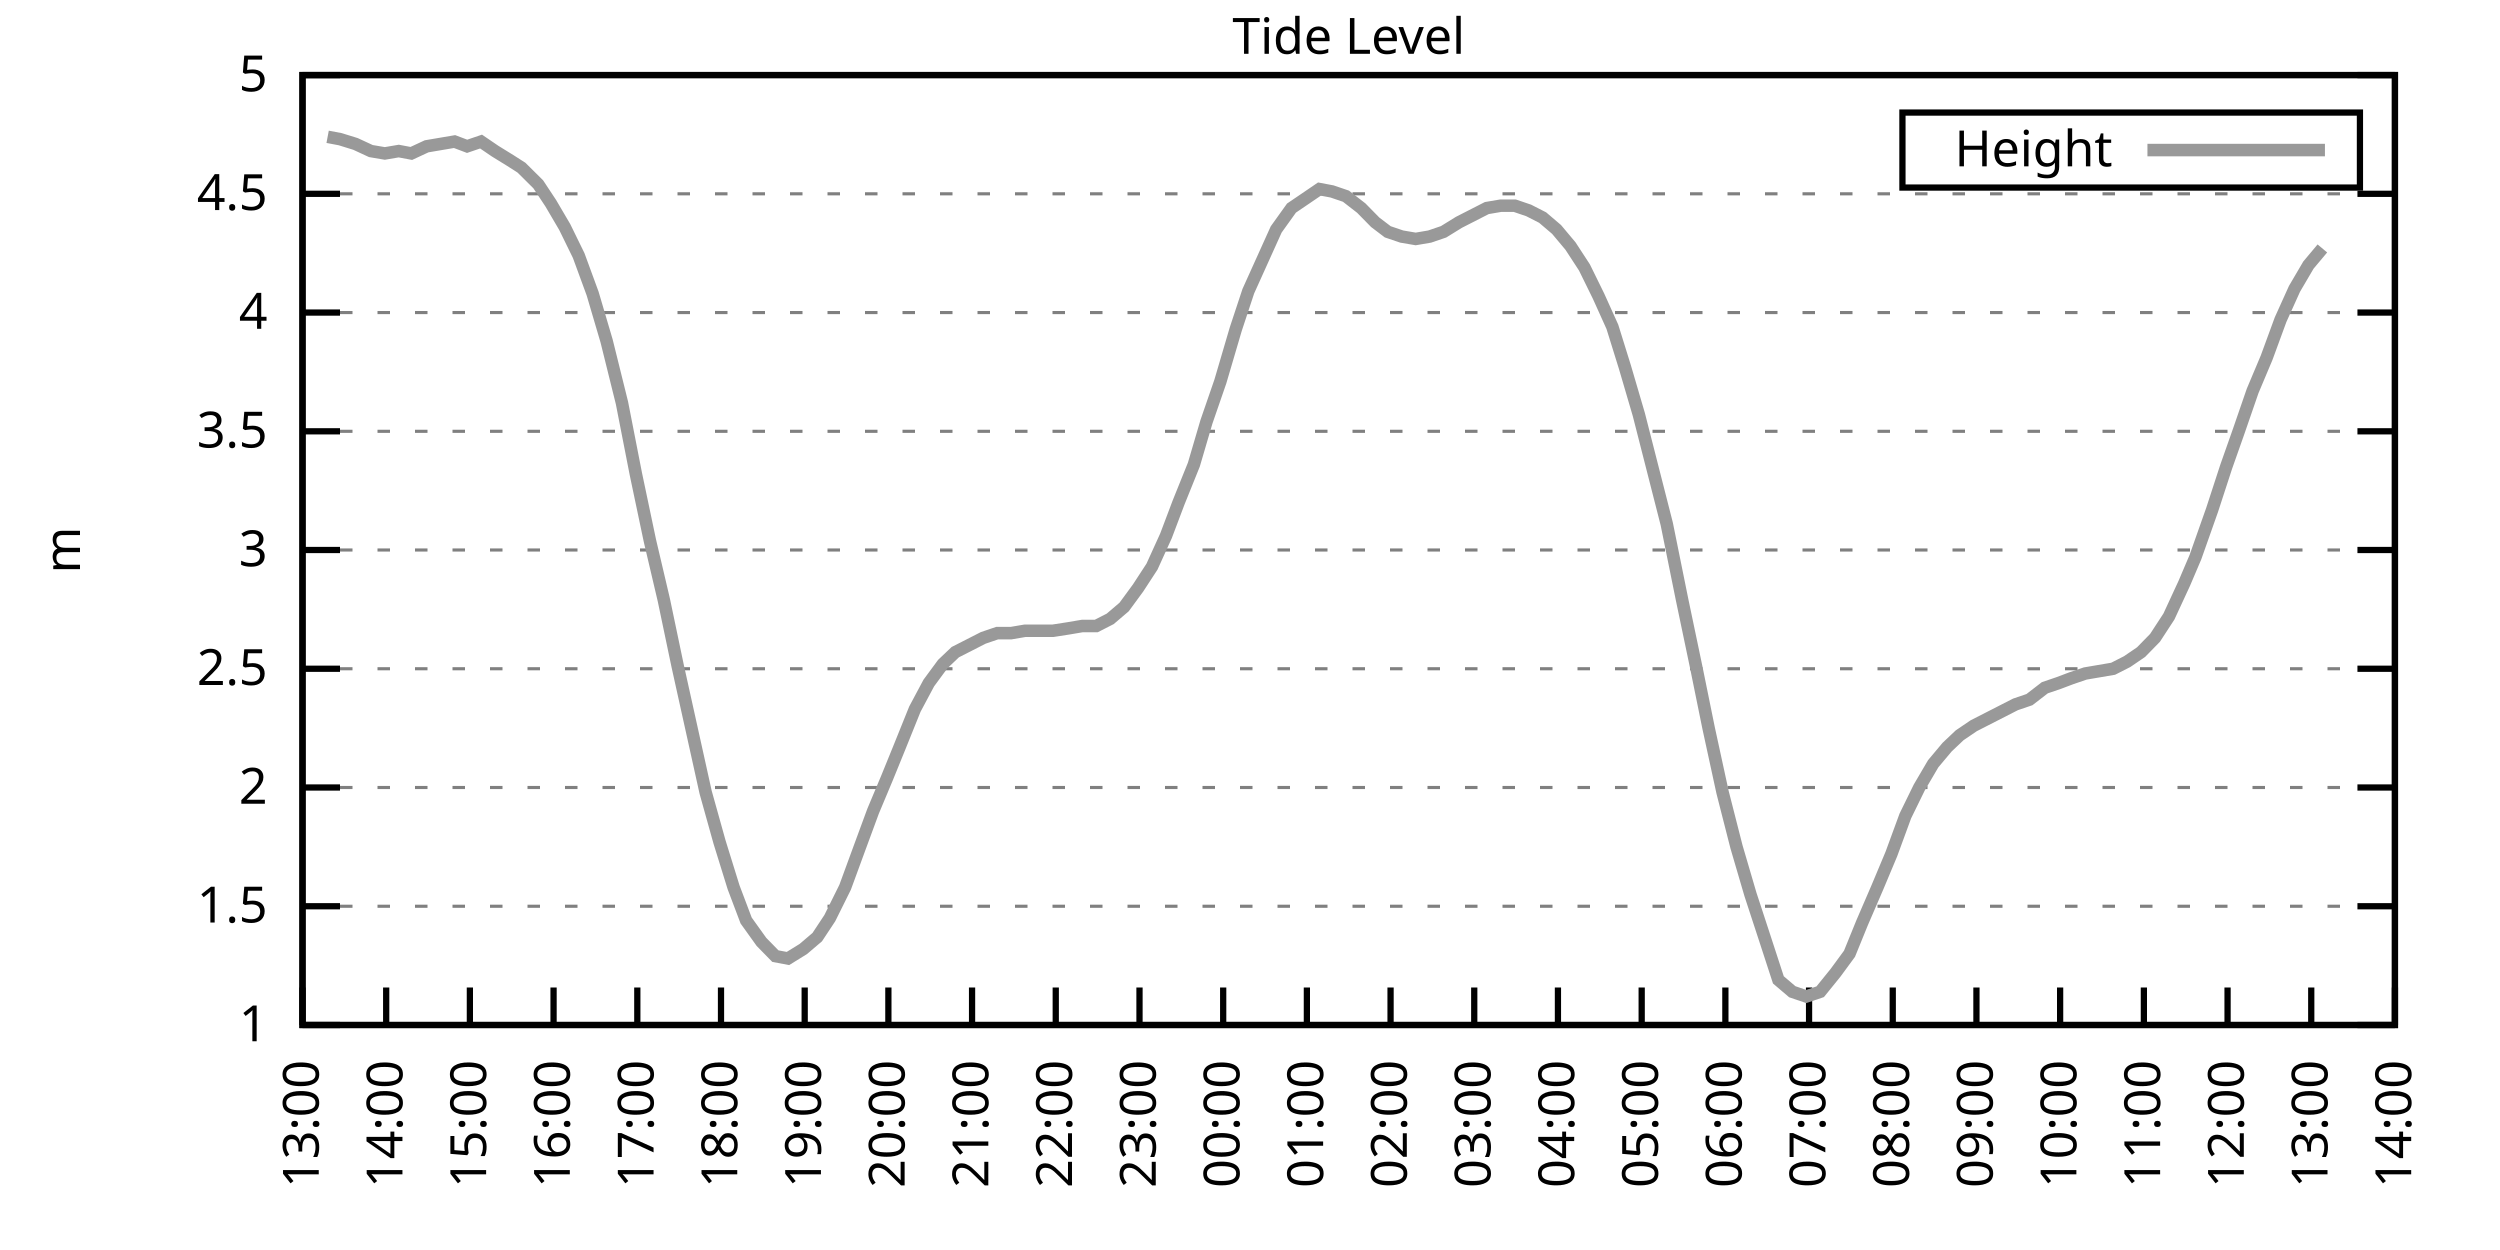
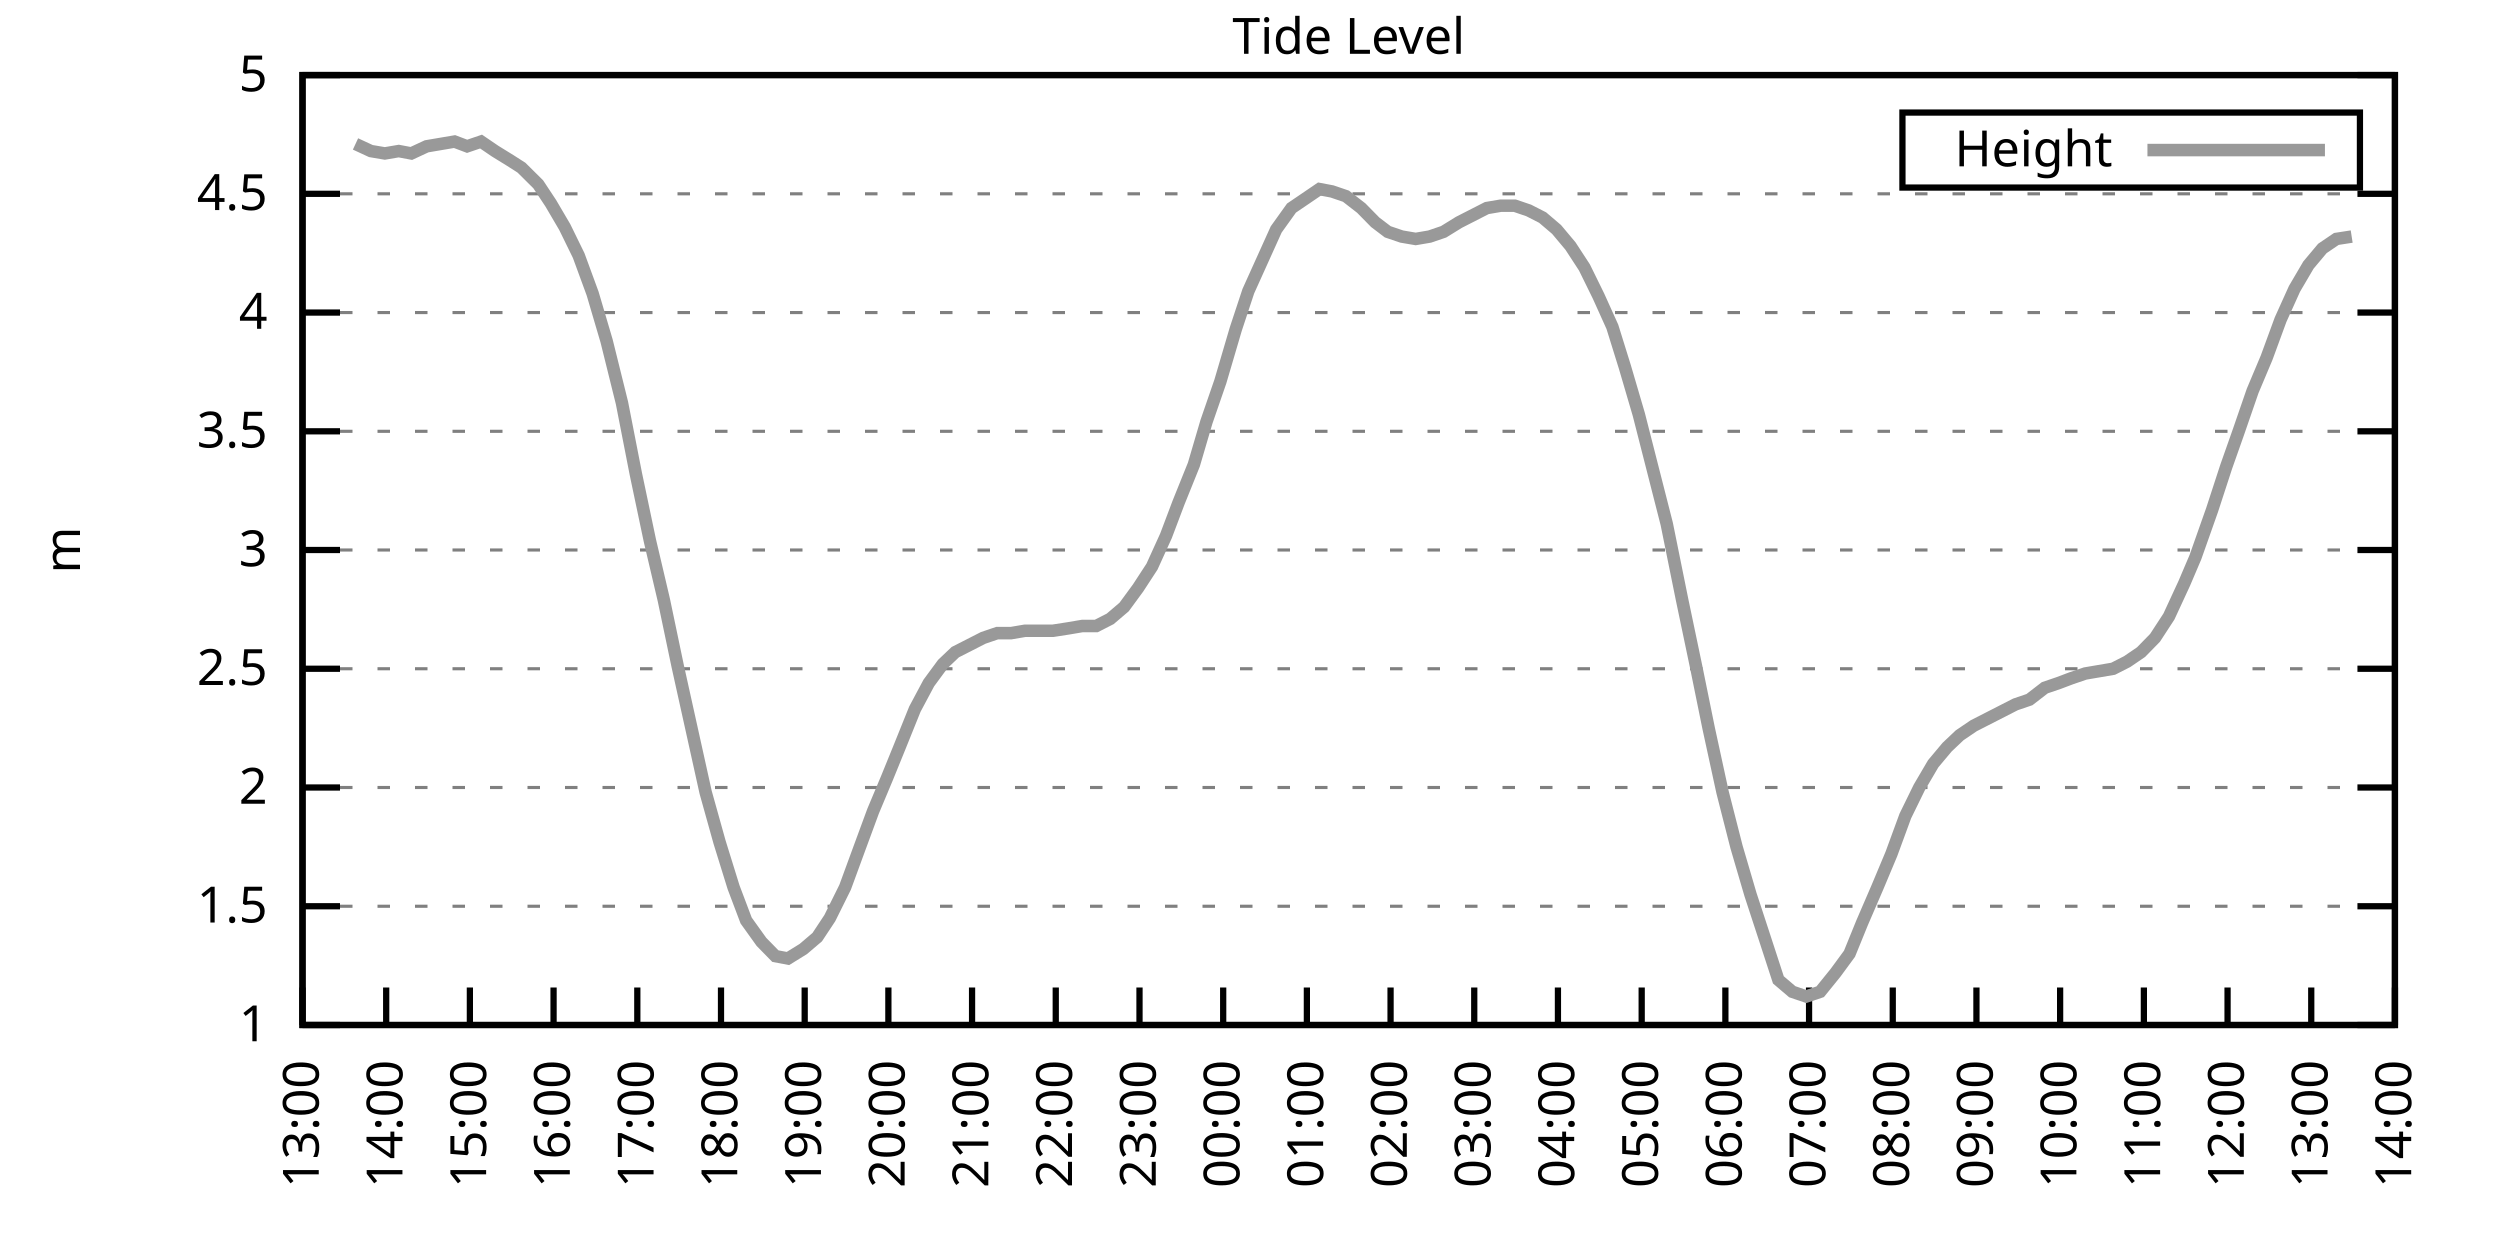
<svg xmlns="http://www.w3.org/2000/svg" xmlns:xlink="http://www.w3.org/1999/xlink" width="400" height="200" viewBox="0 0 400 200">
  <g id="gnuplot_canvas">
    <rect x="0" y="0" width="400" height="200" fill="none" />
    <defs>
      <circle id="gpDot" r="0.5" stroke-width="0.5" stroke="currentColor" />
      <path id="gpPt0" stroke-width="0.333" stroke="currentColor" d="M-1,0 h2 M0,-1 v2" />
      <path id="gpPt1" stroke-width="0.333" stroke="currentColor" d="M-1,-1 L1,1 M1,-1 L-1,1" />
      <path id="gpPt2" stroke-width="0.333" stroke="currentColor" d="M-1,0 L1,0 M0,-1 L0,1 M-1,-1 L1,1 M-1,1 L1,-1" />
      <rect id="gpPt3" stroke-width="0.333" stroke="currentColor" x="-1" y="-1" width="2" height="2" />
      <rect id="gpPt4" stroke-width="0.333" stroke="currentColor" fill="currentColor" x="-1" y="-1" width="2" height="2" />
      <circle id="gpPt5" stroke-width="0.333" stroke="currentColor" cx="0" cy="0" r="1" />
      <use xlink:href="#gpPt5" id="gpPt6" fill="currentColor" stroke="none" />
      <path id="gpPt7" stroke-width="0.333" stroke="currentColor" d="M0,-1.33 L-1.33,0.67 L1.33,0.67 z" />
      <use xlink:href="#gpPt7" id="gpPt8" fill="currentColor" stroke="none" />
      <use xlink:href="#gpPt7" id="gpPt9" stroke="currentColor" transform="rotate(180)" />
      <use xlink:href="#gpPt9" id="gpPt10" fill="currentColor" stroke="none" />
      <use xlink:href="#gpPt3" id="gpPt11" stroke="currentColor" transform="rotate(45)" />
      <use xlink:href="#gpPt11" id="gpPt12" fill="currentColor" stroke="none" />
      <path id="gpPt13" stroke-width="0.333" stroke="currentColor" d="M0,1.330 L1.265,0.411 L0.782,-1.067 L-0.782,-1.076 L-1.265,0.411 z" />
      <use xlink:href="#gpPt13" id="gpPt14" fill="currentColor" stroke="none" />
      <filter id="textbox" filterUnits="objectBoundingBox" x="0" y="0" height="1" width="1">
        <feFlood flood-color="white" flood-opacity="1" result="bgnd" />
        <feComposite in="SourceGraphic" in2="bgnd" operator="atop" />
      </filter>
      <filter id="greybox" filterUnits="objectBoundingBox" x="0" y="0" height="1" width="1">
        <feFlood flood-color="lightgrey" flood-opacity="1" result="grey" />
        <feComposite in="SourceGraphic" in2="grey" operator="atop" />
      </filter>
    </defs>
    <g fill="none" color="white" stroke="currentColor" stroke-width="1.00" stroke-linecap="butt" stroke-linejoin="miter">
</g>
    <g fill="none" color="black" stroke="currentColor" stroke-width="1.00" stroke-linecap="butt" stroke-linejoin="miter">
      <g stroke="none" shape-rendering="crispEdges">
        <polygon fill="rgb(255, 255, 255)" points="48.40,164.00 383.18,164.00 383.18,12.02 48.40,12.02 " />
      </g>
    </g>
    <g fill="none" color="black" stroke="currentColor" stroke-width="1.00" stroke-linecap="butt" stroke-linejoin="miter">
</g>
    <g fill="none" color="black" stroke="black" stroke-width="0.50" stroke-linecap="butt" stroke-linejoin="miter">
</g>
    <g fill="none" color="gray" stroke="currentColor" stroke-width="0.50" stroke-linecap="butt" stroke-linejoin="miter">
      <path stroke="gray" stroke-dasharray="2,4" class="gridline" d="M48.40,164.00 L383.19,164.00  " />
    </g>
    <g fill="none" color="gray" stroke="gray" stroke-width="1.00" stroke-linecap="butt" stroke-linejoin="miter">
</g>
    <g fill="none" color="black" stroke="currentColor" stroke-width="1.00" stroke-linecap="butt" stroke-linejoin="miter">
      <path stroke="black" d="M48.40,164.00 L54.40,164.00 M383.19,164.00 L377.19,164.00  " />
      <g transform="translate(42.80,166.60)" stroke="none" fill="black" font-family="Sans" font-size="8.00" text-anchor="end">
        <text>
          <tspan font-family="Sans"> 1</tspan>
        </text>
      </g>
    </g>
    <g fill="none" color="black" stroke="currentColor" stroke-width="1.00" stroke-linecap="butt" stroke-linejoin="miter">
</g>
    <g fill="none" color="black" stroke="black" stroke-width="0.50" stroke-linecap="butt" stroke-linejoin="miter">
</g>
    <g fill="none" color="gray" stroke="currentColor" stroke-width="0.50" stroke-linecap="butt" stroke-linejoin="miter">
      <path stroke="gray" stroke-dasharray="2,4" class="gridline" d="M48.40,145.00 L383.19,145.00  " />
    </g>
    <g fill="none" color="gray" stroke="gray" stroke-width="1.00" stroke-linecap="butt" stroke-linejoin="miter">
</g>
    <g fill="none" color="black" stroke="currentColor" stroke-width="1.00" stroke-linecap="butt" stroke-linejoin="miter">
      <path stroke="black" d="M48.40,145.00 L54.40,145.00 M383.19,145.00 L377.19,145.00  " />
      <g transform="translate(42.80,147.60)" stroke="none" fill="black" font-family="Sans" font-size="8.00" text-anchor="end">
        <text>
          <tspan font-family="Sans"> 1.5</tspan>
        </text>
      </g>
    </g>
    <g fill="none" color="black" stroke="currentColor" stroke-width="1.00" stroke-linecap="butt" stroke-linejoin="miter">
</g>
    <g fill="none" color="black" stroke="black" stroke-width="0.50" stroke-linecap="butt" stroke-linejoin="miter">
</g>
    <g fill="none" color="gray" stroke="currentColor" stroke-width="0.50" stroke-linecap="butt" stroke-linejoin="miter">
      <path stroke="gray" stroke-dasharray="2,4" class="gridline" d="M48.40,126.00 L383.19,126.00  " />
    </g>
    <g fill="none" color="gray" stroke="gray" stroke-width="1.00" stroke-linecap="butt" stroke-linejoin="miter">
</g>
    <g fill="none" color="black" stroke="currentColor" stroke-width="1.00" stroke-linecap="butt" stroke-linejoin="miter">
      <path stroke="black" d="M48.40,126.00 L54.40,126.00 M383.19,126.00 L377.19,126.00  " />
      <g transform="translate(42.80,128.60)" stroke="none" fill="black" font-family="Sans" font-size="8.00" text-anchor="end">
        <text>
          <tspan font-family="Sans"> 2</tspan>
        </text>
      </g>
    </g>
    <g fill="none" color="black" stroke="currentColor" stroke-width="1.00" stroke-linecap="butt" stroke-linejoin="miter">
</g>
    <g fill="none" color="black" stroke="black" stroke-width="0.50" stroke-linecap="butt" stroke-linejoin="miter">
</g>
    <g fill="none" color="gray" stroke="currentColor" stroke-width="0.50" stroke-linecap="butt" stroke-linejoin="miter">
      <path stroke="gray" stroke-dasharray="2,4" class="gridline" d="M48.40,107.00 L383.19,107.00  " />
    </g>
    <g fill="none" color="gray" stroke="gray" stroke-width="1.00" stroke-linecap="butt" stroke-linejoin="miter">
</g>
    <g fill="none" color="black" stroke="currentColor" stroke-width="1.00" stroke-linecap="butt" stroke-linejoin="miter">
      <path stroke="black" d="M48.40,107.00 L54.40,107.00 M383.19,107.00 L377.19,107.00  " />
      <g transform="translate(42.80,109.60)" stroke="none" fill="black" font-family="Sans" font-size="8.00" text-anchor="end">
        <text>
          <tspan font-family="Sans"> 2.5</tspan>
        </text>
      </g>
    </g>
    <g fill="none" color="black" stroke="currentColor" stroke-width="1.00" stroke-linecap="butt" stroke-linejoin="miter">
</g>
    <g fill="none" color="black" stroke="black" stroke-width="0.50" stroke-linecap="butt" stroke-linejoin="miter">
</g>
    <g fill="none" color="gray" stroke="currentColor" stroke-width="0.50" stroke-linecap="butt" stroke-linejoin="miter">
      <path stroke="gray" stroke-dasharray="2,4" class="gridline" d="M48.40,88.00 L383.19,88.00  " />
    </g>
    <g fill="none" color="gray" stroke="gray" stroke-width="1.00" stroke-linecap="butt" stroke-linejoin="miter">
</g>
    <g fill="none" color="black" stroke="currentColor" stroke-width="1.00" stroke-linecap="butt" stroke-linejoin="miter">
      <path stroke="black" d="M48.40,88.00 L54.40,88.00 M383.19,88.00 L377.19,88.00  " />
      <g transform="translate(42.80,90.60)" stroke="none" fill="black" font-family="Sans" font-size="8.00" text-anchor="end">
        <text>
          <tspan font-family="Sans"> 3</tspan>
        </text>
      </g>
    </g>
    <g fill="none" color="black" stroke="currentColor" stroke-width="1.00" stroke-linecap="butt" stroke-linejoin="miter">
</g>
    <g fill="none" color="black" stroke="black" stroke-width="0.50" stroke-linecap="butt" stroke-linejoin="miter">
</g>
    <g fill="none" color="gray" stroke="currentColor" stroke-width="0.50" stroke-linecap="butt" stroke-linejoin="miter">
      <path stroke="gray" stroke-dasharray="2,4" class="gridline" d="M48.40,69.01 L383.19,69.01  " />
    </g>
    <g fill="none" color="gray" stroke="gray" stroke-width="1.00" stroke-linecap="butt" stroke-linejoin="miter">
</g>
    <g fill="none" color="black" stroke="currentColor" stroke-width="1.00" stroke-linecap="butt" stroke-linejoin="miter">
      <path stroke="black" d="M48.40,69.01 L54.40,69.01 M383.19,69.01 L377.19,69.01  " />
      <g transform="translate(42.80,71.61)" stroke="none" fill="black" font-family="Sans" font-size="8.00" text-anchor="end">
        <text>
          <tspan font-family="Sans"> 3.5</tspan>
        </text>
      </g>
    </g>
    <g fill="none" color="black" stroke="currentColor" stroke-width="1.00" stroke-linecap="butt" stroke-linejoin="miter">
</g>
    <g fill="none" color="black" stroke="black" stroke-width="0.50" stroke-linecap="butt" stroke-linejoin="miter">
</g>
    <g fill="none" color="gray" stroke="currentColor" stroke-width="0.50" stroke-linecap="butt" stroke-linejoin="miter">
      <path stroke="gray" stroke-dasharray="2,4" class="gridline" d="M48.40,50.01 L383.19,50.01  " />
    </g>
    <g fill="none" color="gray" stroke="gray" stroke-width="1.00" stroke-linecap="butt" stroke-linejoin="miter">
</g>
    <g fill="none" color="black" stroke="currentColor" stroke-width="1.00" stroke-linecap="butt" stroke-linejoin="miter">
      <path stroke="black" d="M48.40,50.01 L54.40,50.01 M383.19,50.01 L377.19,50.01  " />
      <g transform="translate(42.80,52.61)" stroke="none" fill="black" font-family="Sans" font-size="8.00" text-anchor="end">
        <text>
          <tspan font-family="Sans"> 4</tspan>
        </text>
      </g>
    </g>
    <g fill="none" color="black" stroke="currentColor" stroke-width="1.00" stroke-linecap="butt" stroke-linejoin="miter">
</g>
    <g fill="none" color="black" stroke="black" stroke-width="0.50" stroke-linecap="butt" stroke-linejoin="miter">
</g>
    <g fill="none" color="gray" stroke="currentColor" stroke-width="0.50" stroke-linecap="butt" stroke-linejoin="miter">
      <path stroke="gray" stroke-dasharray="2,4" class="gridline" d="M48.40,31.01 L383.19,31.01  " />
    </g>
    <g fill="none" color="gray" stroke="gray" stroke-width="1.00" stroke-linecap="butt" stroke-linejoin="miter">
</g>
    <g fill="none" color="black" stroke="currentColor" stroke-width="1.00" stroke-linecap="butt" stroke-linejoin="miter">
      <path stroke="black" d="M48.40,31.01 L54.40,31.01 M383.19,31.01 L377.19,31.01  " />
      <g transform="translate(42.80,33.61)" stroke="none" fill="black" font-family="Sans" font-size="8.00" text-anchor="end">
        <text>
          <tspan font-family="Sans"> 4.5</tspan>
        </text>
      </g>
    </g>
    <g fill="none" color="black" stroke="currentColor" stroke-width="1.00" stroke-linecap="butt" stroke-linejoin="miter">
</g>
    <g fill="none" color="black" stroke="black" stroke-width="0.50" stroke-linecap="butt" stroke-linejoin="miter">
</g>
    <g fill="none" color="gray" stroke="currentColor" stroke-width="0.50" stroke-linecap="butt" stroke-linejoin="miter">
      <path stroke="gray" stroke-dasharray="2,4" class="gridline" d="M48.40,12.01 L383.19,12.01  " />
    </g>
    <g fill="none" color="gray" stroke="gray" stroke-width="1.00" stroke-linecap="butt" stroke-linejoin="miter">
</g>
    <g fill="none" color="black" stroke="currentColor" stroke-width="1.00" stroke-linecap="butt" stroke-linejoin="miter">
      <path stroke="black" d="M48.40,12.01 L54.40,12.01 M383.19,12.01 L377.19,12.01  " />
      <g transform="translate(42.80,14.61)" stroke="none" fill="black" font-family="Sans" font-size="8.00" text-anchor="end">
        <text>
          <tspan font-family="Sans"> 5</tspan>
        </text>
      </g>
    </g>
    <g fill="none" color="black" stroke="currentColor" stroke-width="1.00" stroke-linecap="butt" stroke-linejoin="miter">
      <path stroke="black" d="M48.40,164.00 L48.40,158.00  " />
      <g transform="translate(51.00,169.60) rotate(270.00)" stroke="none" fill="black" font-family="Sans" font-size="8.00" text-anchor="end">
        <text>
          <tspan font-family="Sans">13:00</tspan>
        </text>
      </g>
    </g>
    <g fill="none" color="black" stroke="currentColor" stroke-width="1.00" stroke-linecap="butt" stroke-linejoin="miter">
      <path stroke="black" d="M61.79,164.00 L61.79,158.00  " />
      <g transform="translate(64.39,169.60) rotate(270.00)" stroke="none" fill="black" font-family="Sans" font-size="8.00" text-anchor="end">
        <text>
          <tspan font-family="Sans">14:00</tspan>
        </text>
      </g>
    </g>
    <g fill="none" color="black" stroke="currentColor" stroke-width="1.00" stroke-linecap="butt" stroke-linejoin="miter">
      <path stroke="black" d="M75.18,164.00 L75.18,158.00  " />
      <g transform="translate(77.78,169.60) rotate(270.00)" stroke="none" fill="black" font-family="Sans" font-size="8.00" text-anchor="end">
        <text>
          <tspan font-family="Sans">15:00</tspan>
        </text>
      </g>
    </g>
    <g fill="none" color="black" stroke="currentColor" stroke-width="1.00" stroke-linecap="butt" stroke-linejoin="miter">
      <path stroke="black" d="M88.57,164.00 L88.57,158.00  " />
      <g transform="translate(91.17,169.60) rotate(270.00)" stroke="none" fill="black" font-family="Sans" font-size="8.00" text-anchor="end">
        <text>
          <tspan font-family="Sans">16:00</tspan>
        </text>
      </g>
    </g>
    <g fill="none" color="black" stroke="currentColor" stroke-width="1.00" stroke-linecap="butt" stroke-linejoin="miter">
      <path stroke="black" d="M101.97,164.00 L101.97,158.00  " />
      <g transform="translate(104.57,169.60) rotate(270.00)" stroke="none" fill="black" font-family="Sans" font-size="8.00" text-anchor="end">
        <text>
          <tspan font-family="Sans">17:00</tspan>
        </text>
      </g>
    </g>
    <g fill="none" color="black" stroke="currentColor" stroke-width="1.00" stroke-linecap="butt" stroke-linejoin="miter">
      <path stroke="black" d="M115.36,164.00 L115.36,158.00  " />
      <g transform="translate(117.96,169.60) rotate(270.00)" stroke="none" fill="black" font-family="Sans" font-size="8.00" text-anchor="end">
        <text>
          <tspan font-family="Sans">18:00</tspan>
        </text>
      </g>
    </g>
    <g fill="none" color="black" stroke="currentColor" stroke-width="1.00" stroke-linecap="butt" stroke-linejoin="miter">
      <path stroke="black" d="M128.75,164.00 L128.75,158.00  " />
      <g transform="translate(131.35,169.60) rotate(270.00)" stroke="none" fill="black" font-family="Sans" font-size="8.00" text-anchor="end">
        <text>
          <tspan font-family="Sans">19:00</tspan>
        </text>
      </g>
    </g>
    <g fill="none" color="black" stroke="currentColor" stroke-width="1.00" stroke-linecap="butt" stroke-linejoin="miter">
      <path stroke="black" d="M142.14,164.00 L142.14,158.00  " />
      <g transform="translate(144.74,169.60) rotate(270.00)" stroke="none" fill="black" font-family="Sans" font-size="8.00" text-anchor="end">
        <text>
          <tspan font-family="Sans">20:00</tspan>
        </text>
      </g>
    </g>
    <g fill="none" color="black" stroke="currentColor" stroke-width="1.00" stroke-linecap="butt" stroke-linejoin="miter">
      <path stroke="black" d="M155.53,164.00 L155.53,158.00  " />
      <g transform="translate(158.13,169.60) rotate(270.00)" stroke="none" fill="black" font-family="Sans" font-size="8.00" text-anchor="end">
        <text>
          <tspan font-family="Sans">21:00</tspan>
        </text>
      </g>
    </g>
    <g fill="none" color="black" stroke="currentColor" stroke-width="1.00" stroke-linecap="butt" stroke-linejoin="miter">
      <path stroke="black" d="M168.92,164.00 L168.92,158.00  " />
      <g transform="translate(171.52,169.60) rotate(270.00)" stroke="none" fill="black" font-family="Sans" font-size="8.00" text-anchor="end">
        <text>
          <tspan font-family="Sans">22:00</tspan>
        </text>
      </g>
    </g>
    <g fill="none" color="black" stroke="currentColor" stroke-width="1.00" stroke-linecap="butt" stroke-linejoin="miter">
      <path stroke="black" d="M182.32,164.00 L182.32,158.00  " />
      <g transform="translate(184.92,169.60) rotate(270.00)" stroke="none" fill="black" font-family="Sans" font-size="8.00" text-anchor="end">
        <text>
          <tspan font-family="Sans">23:00</tspan>
        </text>
      </g>
    </g>
    <g fill="none" color="black" stroke="currentColor" stroke-width="1.00" stroke-linecap="butt" stroke-linejoin="miter">
      <path stroke="black" d="M195.71,164.00 L195.71,158.00  " />
      <g transform="translate(198.31,169.60) rotate(270.00)" stroke="none" fill="black" font-family="Sans" font-size="8.00" text-anchor="end">
        <text>
          <tspan font-family="Sans">00:00</tspan>
        </text>
      </g>
    </g>
    <g fill="none" color="black" stroke="currentColor" stroke-width="1.00" stroke-linecap="butt" stroke-linejoin="miter">
      <path stroke="black" d="M209.10,164.00 L209.10,158.00  " />
      <g transform="translate(211.70,169.60) rotate(270.00)" stroke="none" fill="black" font-family="Sans" font-size="8.00" text-anchor="end">
        <text>
          <tspan font-family="Sans">01:00</tspan>
        </text>
      </g>
    </g>
    <g fill="none" color="black" stroke="currentColor" stroke-width="1.00" stroke-linecap="butt" stroke-linejoin="miter">
      <path stroke="black" d="M222.49,164.00 L222.49,158.00  " />
      <g transform="translate(225.09,169.60) rotate(270.00)" stroke="none" fill="black" font-family="Sans" font-size="8.00" text-anchor="end">
        <text>
          <tspan font-family="Sans">02:00</tspan>
        </text>
      </g>
    </g>
    <g fill="none" color="black" stroke="currentColor" stroke-width="1.00" stroke-linecap="butt" stroke-linejoin="miter">
      <path stroke="black" d="M235.88,164.00 L235.88,158.00  " />
      <g transform="translate(238.48,169.60) rotate(270.00)" stroke="none" fill="black" font-family="Sans" font-size="8.00" text-anchor="end">
        <text>
          <tspan font-family="Sans">03:00</tspan>
        </text>
      </g>
    </g>
    <g fill="none" color="black" stroke="currentColor" stroke-width="1.00" stroke-linecap="butt" stroke-linejoin="miter">
      <path stroke="black" d="M249.27,164.00 L249.27,158.00  " />
      <g transform="translate(251.87,169.60) rotate(270.00)" stroke="none" fill="black" font-family="Sans" font-size="8.00" text-anchor="end">
        <text>
          <tspan font-family="Sans">04:00</tspan>
        </text>
      </g>
    </g>
    <g fill="none" color="black" stroke="currentColor" stroke-width="1.00" stroke-linecap="butt" stroke-linejoin="miter">
      <path stroke="black" d="M262.67,164.00 L262.67,158.00  " />
      <g transform="translate(265.27,169.60) rotate(270.00)" stroke="none" fill="black" font-family="Sans" font-size="8.00" text-anchor="end">
        <text>
          <tspan font-family="Sans">05:00</tspan>
        </text>
      </g>
    </g>
    <g fill="none" color="black" stroke="currentColor" stroke-width="1.00" stroke-linecap="butt" stroke-linejoin="miter">
      <path stroke="black" d="M276.06,164.00 L276.06,158.00  " />
      <g transform="translate(278.66,169.60) rotate(270.00)" stroke="none" fill="black" font-family="Sans" font-size="8.00" text-anchor="end">
        <text>
          <tspan font-family="Sans">06:00</tspan>
        </text>
      </g>
    </g>
    <g fill="none" color="black" stroke="currentColor" stroke-width="1.00" stroke-linecap="butt" stroke-linejoin="miter">
      <path stroke="black" d="M289.45,164.00 L289.45,158.00  " />
      <g transform="translate(292.05,169.60) rotate(270.00)" stroke="none" fill="black" font-family="Sans" font-size="8.00" text-anchor="end">
        <text>
          <tspan font-family="Sans">07:00</tspan>
        </text>
      </g>
    </g>
    <g fill="none" color="black" stroke="currentColor" stroke-width="1.00" stroke-linecap="butt" stroke-linejoin="miter">
      <path stroke="black" d="M302.84,164.00 L302.84,158.00  " />
      <g transform="translate(305.44,169.60) rotate(270.00)" stroke="none" fill="black" font-family="Sans" font-size="8.00" text-anchor="end">
        <text>
          <tspan font-family="Sans">08:00</tspan>
        </text>
      </g>
    </g>
    <g fill="none" color="black" stroke="currentColor" stroke-width="1.00" stroke-linecap="butt" stroke-linejoin="miter">
      <path stroke="black" d="M316.23,164.00 L316.23,158.00  " />
      <g transform="translate(318.83,169.60) rotate(270.00)" stroke="none" fill="black" font-family="Sans" font-size="8.00" text-anchor="end">
        <text>
          <tspan font-family="Sans">09:00</tspan>
        </text>
      </g>
    </g>
    <g fill="none" color="black" stroke="currentColor" stroke-width="1.00" stroke-linecap="butt" stroke-linejoin="miter">
      <path stroke="black" d="M329.62,164.00 L329.62,158.00  " />
      <g transform="translate(332.22,169.60) rotate(270.00)" stroke="none" fill="black" font-family="Sans" font-size="8.00" text-anchor="end">
        <text>
          <tspan font-family="Sans">10:00</tspan>
        </text>
      </g>
    </g>
    <g fill="none" color="black" stroke="currentColor" stroke-width="1.00" stroke-linecap="butt" stroke-linejoin="miter">
      <path stroke="black" d="M343.02,164.00 L343.02,158.00  " />
      <g transform="translate(345.62,169.60) rotate(270.00)" stroke="none" fill="black" font-family="Sans" font-size="8.00" text-anchor="end">
        <text>
          <tspan font-family="Sans">11:00</tspan>
        </text>
      </g>
    </g>
    <g fill="none" color="black" stroke="currentColor" stroke-width="1.00" stroke-linecap="butt" stroke-linejoin="miter">
      <path stroke="black" d="M356.41,164.00 L356.41,158.00  " />
      <g transform="translate(359.01,169.60) rotate(270.00)" stroke="none" fill="black" font-family="Sans" font-size="8.00" text-anchor="end">
        <text>
          <tspan font-family="Sans">12:00</tspan>
        </text>
      </g>
    </g>
    <g fill="none" color="black" stroke="currentColor" stroke-width="1.00" stroke-linecap="butt" stroke-linejoin="miter">
      <path stroke="black" d="M369.80,164.00 L369.80,158.00  " />
      <g transform="translate(372.40,169.60) rotate(270.00)" stroke="none" fill="black" font-family="Sans" font-size="8.00" text-anchor="end">
        <text>
          <tspan font-family="Sans">13:00</tspan>
        </text>
      </g>
    </g>
    <g fill="none" color="black" stroke="currentColor" stroke-width="1.00" stroke-linecap="butt" stroke-linejoin="miter">
      <path stroke="black" d="M383.19,164.00 L383.19,158.00  " />
      <g transform="translate(385.79,169.60) rotate(270.00)" stroke="none" fill="black" font-family="Sans" font-size="8.00" text-anchor="end">
        <text>
          <tspan font-family="Sans">14:00</tspan>
        </text>
      </g>
    </g>
    <g fill="none" color="black" stroke="currentColor" stroke-width="1.00" stroke-linecap="butt" stroke-linejoin="miter">
</g>
    <g fill="none" color="black" stroke="currentColor" stroke-width="1.00" stroke-linecap="butt" stroke-linejoin="miter">
      <path stroke="black" d="M48.40,12.01 L48.40,164.00 L383.19,164.00 L383.19,12.01 L48.40,12.01 Z  " />
    </g>
    <g fill="none" color="black" stroke="currentColor" stroke-width="1.00" stroke-linecap="butt" stroke-linejoin="miter">
</g>
    <g fill="none" color="black" stroke="currentColor" stroke-width="1.00" stroke-linecap="butt" stroke-linejoin="miter">
      <path stroke="black" d="M304.39,30.01 L304.39,18.01 L377.59,18.01 L377.59,30.01 L304.39,30.01 Z  " />
    </g>
    <g id="Tide_level_plot_1">
      <g fill="none" color="white" stroke="black" stroke-width="2.00" stroke-linecap="butt" stroke-linejoin="miter">
</g>
      <g fill="none" color="black" stroke="currentColor" stroke-width="2.00" stroke-linecap="butt" stroke-linejoin="miter">
        <g transform="translate(337.99,26.61)" stroke="none" fill="black" font-family="Sans" font-size="8.00" text-anchor="end">
          <text>
            <tspan font-family="Sans">Height</tspan>
          </text>
        </g>
      </g>
      <g fill="none" color="black" stroke="currentColor" stroke-width="2.00" stroke-linecap="butt" stroke-linejoin="miter">
-         <path stroke="rgb(153, 153, 153)" d="M343.59,24.01 L371.99,24.01 M52.42,21.89 L54.43,22.27 L56.88,23.03 L59.34,24.17 L61.57,24.55 L63.80,24.17   L65.81,24.55 L68.26,23.41 L70.50,23.03 L72.73,22.65 L74.74,23.41 L76.97,22.65 L79.20,24.17 L81.66,25.69   L83.44,26.83 L86.12,29.49 L88.13,32.53 L90.36,36.33 L92.59,40.89 L94.82,46.97 L97.06,54.57 L99.51,64.45   L101.74,75.85 L103.98,86.49 L106.21,95.98 L108.44,106.62 L112.90,126.76 L115.13,134.74 L117.37,141.96 L119.38,147.28   L121.83,150.70 L124.06,152.98 L126.07,153.36 L128.53,151.84 L130.76,149.94 L132.77,146.90 L135.22,141.96 L137.45,135.88   L139.69,129.80 L141.92,124.48 L143.93,119.54 L146.38,113.46 L148.61,109.28 L150.85,106.24 L152.85,104.34 L155.09,103.20   L157.32,102.06 L159.55,101.30 L161.78,101.30 L164.01,100.92 L166.25,100.92 L168.48,100.92 L170.93,100.54 L173.17,100.16   L175.40,100.16 L177.63,99.02 L179.86,97.12 L182.09,94.08 L184.32,90.66 L186.56,85.73 L188.57,80.41 L191.02,74.33   L193.03,67.49 L195.26,61.03 L197.72,52.67 L199.73,46.59 L201.96,41.65 L204.19,36.71 L206.64,33.29 L208.88,31.77   L211.11,30.25 L213.12,30.63 L215.35,31.39 L217.80,33.29 L220.04,35.57 L222.04,37.09 L224.28,37.85 L226.51,38.23   L228.74,37.85 L230.97,37.09 L233.43,35.57 L235.66,34.43 L237.89,33.29 L240.12,32.91 L242.36,32.91 L244.59,33.67   L246.82,34.81 L249.05,36.71 L251.28,39.37 L253.51,42.79 L255.75,47.35 L257.98,52.29 L259.99,58.75 L262.22,66.35   L264.45,75.09 L266.68,83.83 L269.14,95.98 L271.37,106.62 L273.38,116.50 L275.61,126.76 L277.84,135.50 L280.07,143.10   L282.31,149.94 L284.54,156.78 L286.77,158.68 L289.00,159.44 L291.23,158.68 L293.69,155.64 L295.92,152.60 L297.93,147.66   L300.39,141.96 L302.62,136.64 L304.85,130.56 L307.08,126.00 L309.31,122.20 L311.54,119.54 L313.55,117.64 L315.79,116.12   L318.02,114.98 L320.25,113.84 L322.48,112.70 L324.71,111.94 L327.17,110.04 L329.40,109.28 L331.41,108.52 L333.64,107.76   L335.87,107.38 L338.10,107.00 L340.34,105.86 L342.57,104.34 L344.80,102.06 L347.03,98.64 L349.49,93.32 L351.27,89.14   L353.95,81.55 L356.18,74.71 L358.19,69.01 L360.42,62.55 L362.66,57.23 L364.89,51.15 L367.12,46.21 L369.35,42.41   L371.58,39.75  " />
+         <path stroke="rgb(153, 153, 153)" d="M343.59,24.01 L371.99,24.01 M56.88,23.03 L59.34,24.17 L61.57,24.55 L63.80,24.17 L65.81,24.55 L68.26,23.41   L70.50,23.03 L72.73,22.65 L74.74,23.41 L76.97,22.65 L79.20,24.17 L81.66,25.69 L83.44,26.83 L86.12,29.49   L88.13,32.53 L90.36,36.33 L92.59,40.89 L94.82,46.97 L97.06,54.57 L99.51,64.45 L101.74,75.85 L103.98,86.49   L106.21,95.98 L108.44,106.62 L112.90,126.76 L115.13,134.74 L117.37,141.96 L119.38,147.28 L121.83,150.70 L124.06,152.98   L126.07,153.36 L128.53,151.84 L130.76,149.94 L132.77,146.90 L135.22,141.96 L137.45,135.88 L139.69,129.80 L141.92,124.48   L143.93,119.54 L146.38,113.46 L148.61,109.28 L150.85,106.24 L152.85,104.34 L155.09,103.20 L157.32,102.06 L159.55,101.30   L161.78,101.30 L164.01,100.92 L166.25,100.92 L168.48,100.92 L170.93,100.54 L173.17,100.16 L175.40,100.16 L177.63,99.02   L179.86,97.12 L182.09,94.08 L184.32,90.66 L186.56,85.73 L188.57,80.41 L191.02,74.33 L193.03,67.49 L195.26,61.03   L197.72,52.67 L199.73,46.59 L201.96,41.65 L204.19,36.71 L206.64,33.29 L208.88,31.77 L211.11,30.25 L213.12,30.63   L215.35,31.39 L217.80,33.29 L220.04,35.57 L222.04,37.09 L224.28,37.85 L226.51,38.23 L228.74,37.85 L230.97,37.09   L233.43,35.57 L235.66,34.43 L237.89,33.29 L240.12,32.91 L242.36,32.91 L244.59,33.67 L246.82,34.81 L249.05,36.71   L251.28,39.37 L253.51,42.79 L255.75,47.35 L257.98,52.29 L259.99,58.75 L262.22,66.35 L264.45,75.09 L266.68,83.83   L269.14,95.98 L271.37,106.62 L273.38,116.50 L275.61,126.76 L277.84,135.50 L280.07,143.10 L282.31,149.94 L284.54,156.78   L286.77,158.68 L289.00,159.44 L291.23,158.68 L293.69,155.64 L295.92,152.60 L297.93,147.66 L300.39,141.96 L302.62,136.64   L304.85,130.56 L307.08,126.00 L309.31,122.20 L311.54,119.54 L313.55,117.64 L315.79,116.12 L318.02,114.98 L320.25,113.84   L322.48,112.70 L324.71,111.94 L327.17,110.04 L329.40,109.28 L331.41,108.52 L333.64,107.76 L335.87,107.38 L338.10,107.00   L340.34,105.86 L342.57,104.34 L344.80,102.06 L347.03,98.64 L349.49,93.32 L351.27,89.14 L353.95,81.55 L356.18,74.71   L358.19,69.01 L360.42,62.55 L362.66,57.23 L364.89,51.15 L367.12,46.21 L369.35,42.41 L371.58,39.75 L373.82,38.23   L376.27,37.85  " />
      </g>
    </g>
    <g fill="none" color="black" stroke="currentColor" stroke-width="2.00" stroke-linecap="butt" stroke-linejoin="miter">
</g>
    <g fill="none" color="black" stroke="black" stroke-width="1.00" stroke-linecap="butt" stroke-linejoin="miter">
</g>
    <g fill="none" color="black" stroke="currentColor" stroke-width="1.00" stroke-linecap="butt" stroke-linejoin="miter">
      <path stroke="black" d="M48.40,12.01 L48.40,164.00 L383.19,164.00 L383.19,12.01 L48.40,12.01 Z  " />
      <g transform="translate(12.80,88.01) rotate(270.00)" stroke="none" fill="black" font-family="Sans" font-size="8.00" text-anchor="middle">
        <text>
          <tspan font-family="Sans">m</tspan>
        </text>
      </g>
    </g>
    <g fill="none" color="black" stroke="currentColor" stroke-width="1.00" stroke-linecap="butt" stroke-linejoin="miter">
</g>
    <g fill="none" color="black" stroke="currentColor" stroke-width="1.00" stroke-linecap="butt" stroke-linejoin="miter">
      <g transform="translate(215.79,8.61)" stroke="none" fill="black" font-family="Sans" font-size="8.00" text-anchor="middle">
        <text>
          <tspan font-family="Sans">Tide Level</tspan>
        </text>
      </g>
    </g>
    <g fill="none" color="black" stroke="currentColor" stroke-width="1.00" stroke-linecap="butt" stroke-linejoin="miter">
</g>
  </g>
</svg>
